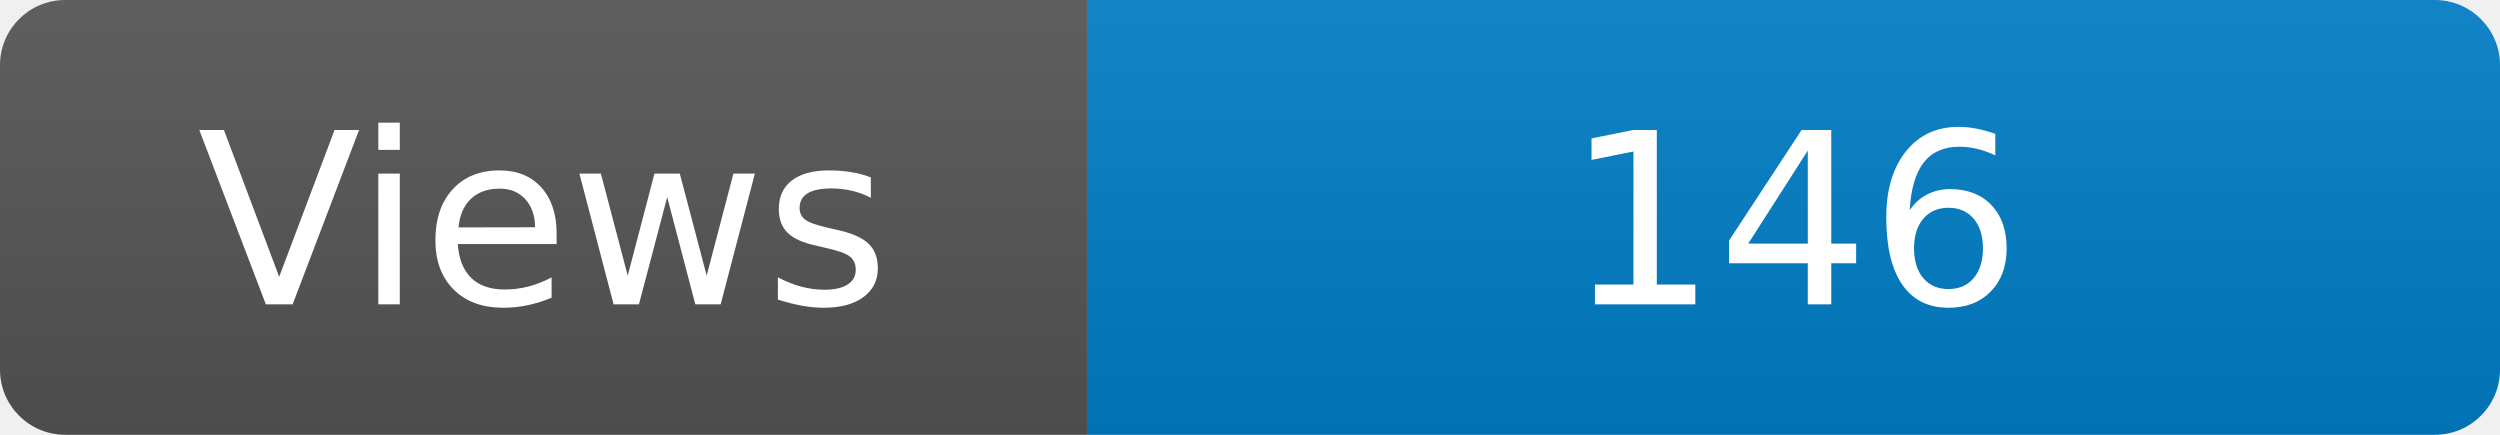
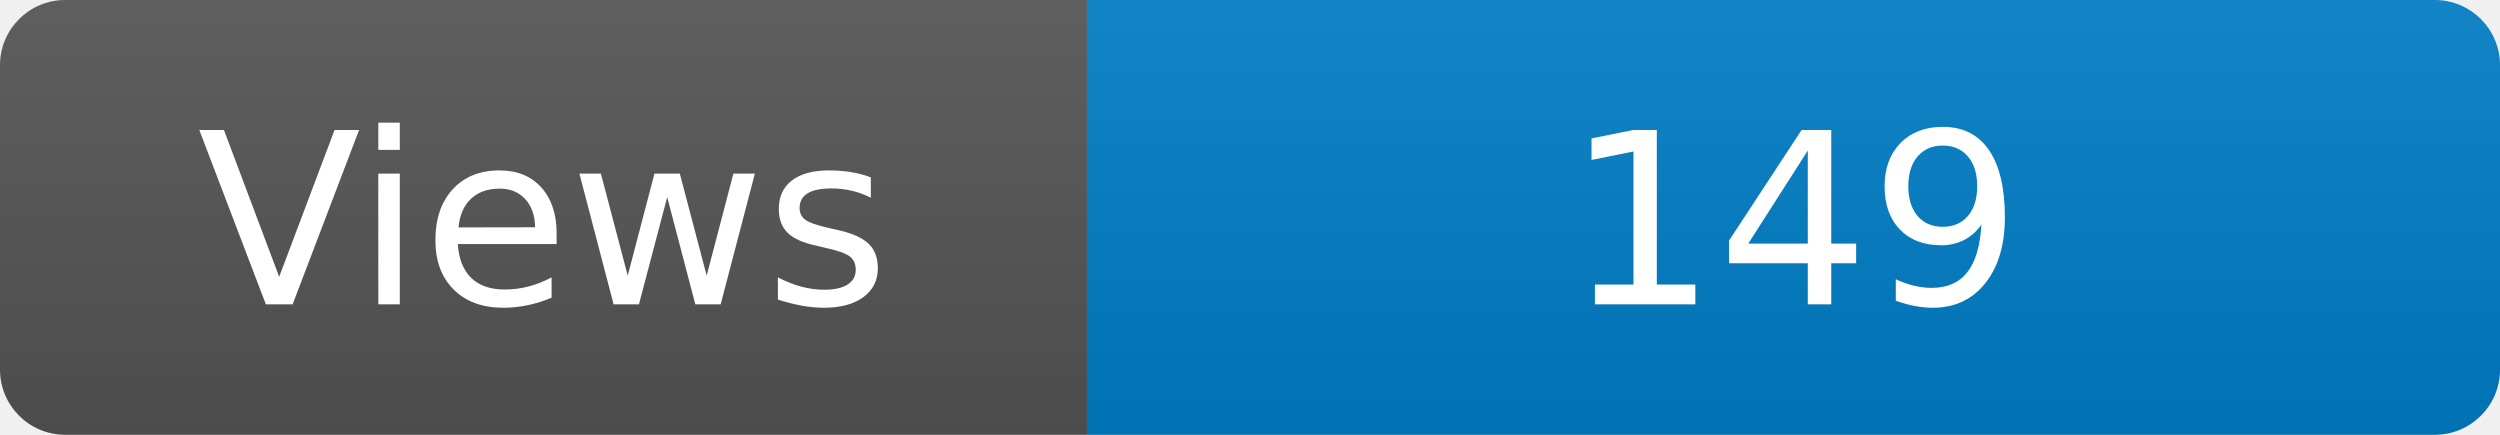
<svg xmlns="http://www.w3.org/2000/svg" width="115" height="20" role="img" aria-label="Maintained?: yes">
  <linearGradient id="s" x2="0" y2="100%">
    <stop offset="0" stop-color="#bbb" stop-opacity=".1" />
    <stop offset="1" stop-opacity=".1" />
  </linearGradient>
  <clipPath id="r">
    <rect width="115" height="20" rx="3" fill="#fff" />
  </clipPath>
  <g clip-path="url(#r)">
    <rect width="50" height="20" fill="#555" />
    <rect x="50" width="160" height="20" fill="#007ec6" />
    <rect width="115" height="20" fill="url(#s)" />
  </g>
  <g fill="#fff" text-anchor="middle" font-family="Verdana,Geneva,DejaVu Sans,sans-serif" font-size="110">
    <text x="250" y="140" transform="scale(.1)" fill="#fff">Views</text>
-     <text x="825" y="140" transform="scale(.1)" fill="#fff">146</text>
+     <text x="825" y="140" transform="scale(.1)" fill="#fff">149</text>
  </g>
</svg>
